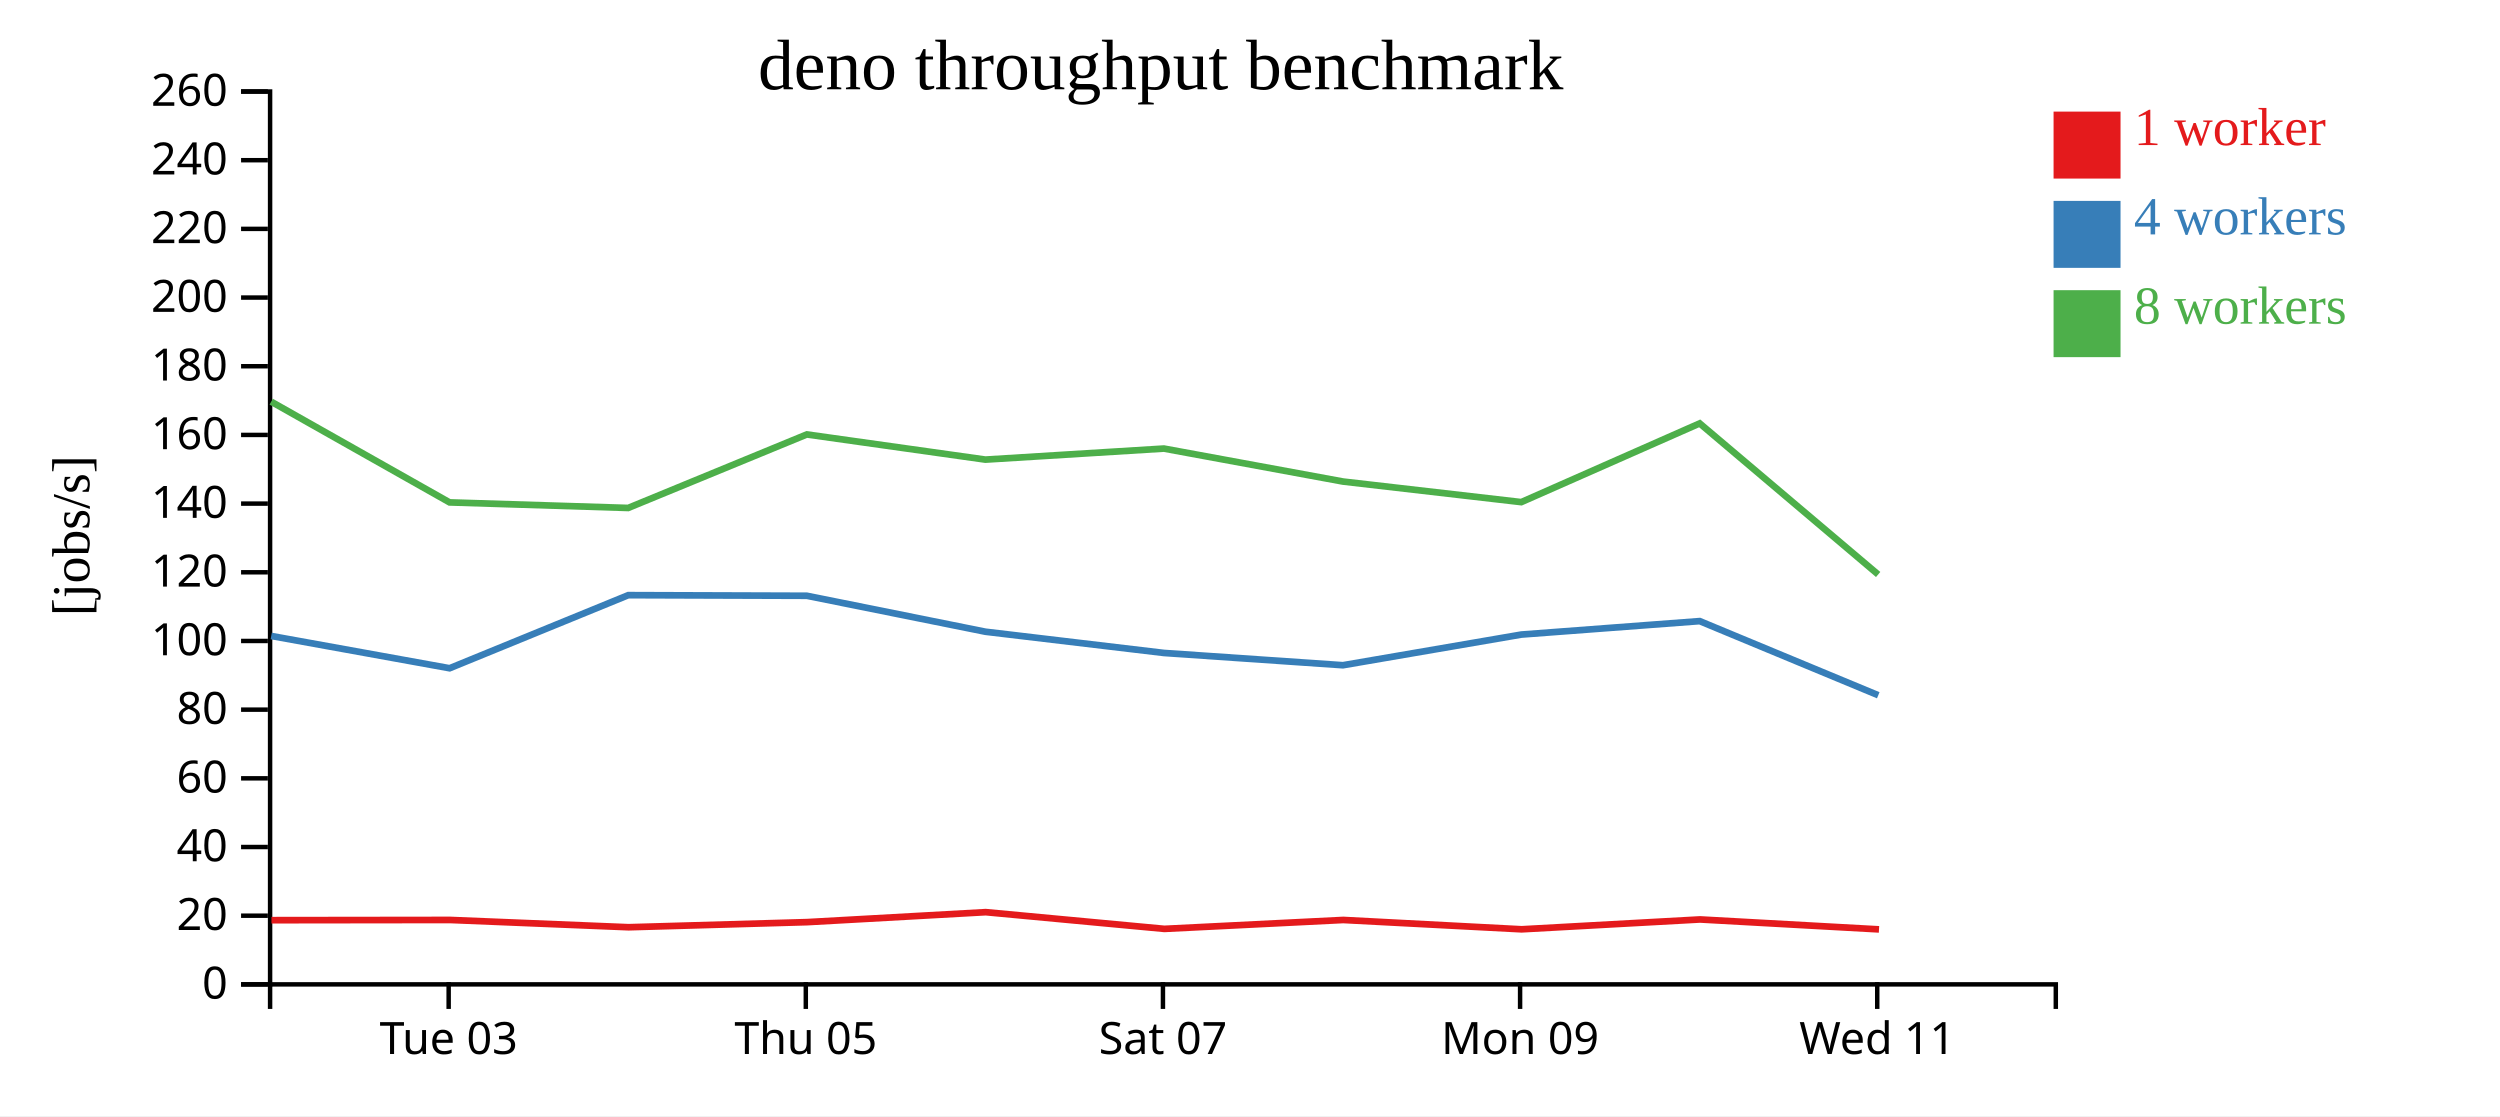
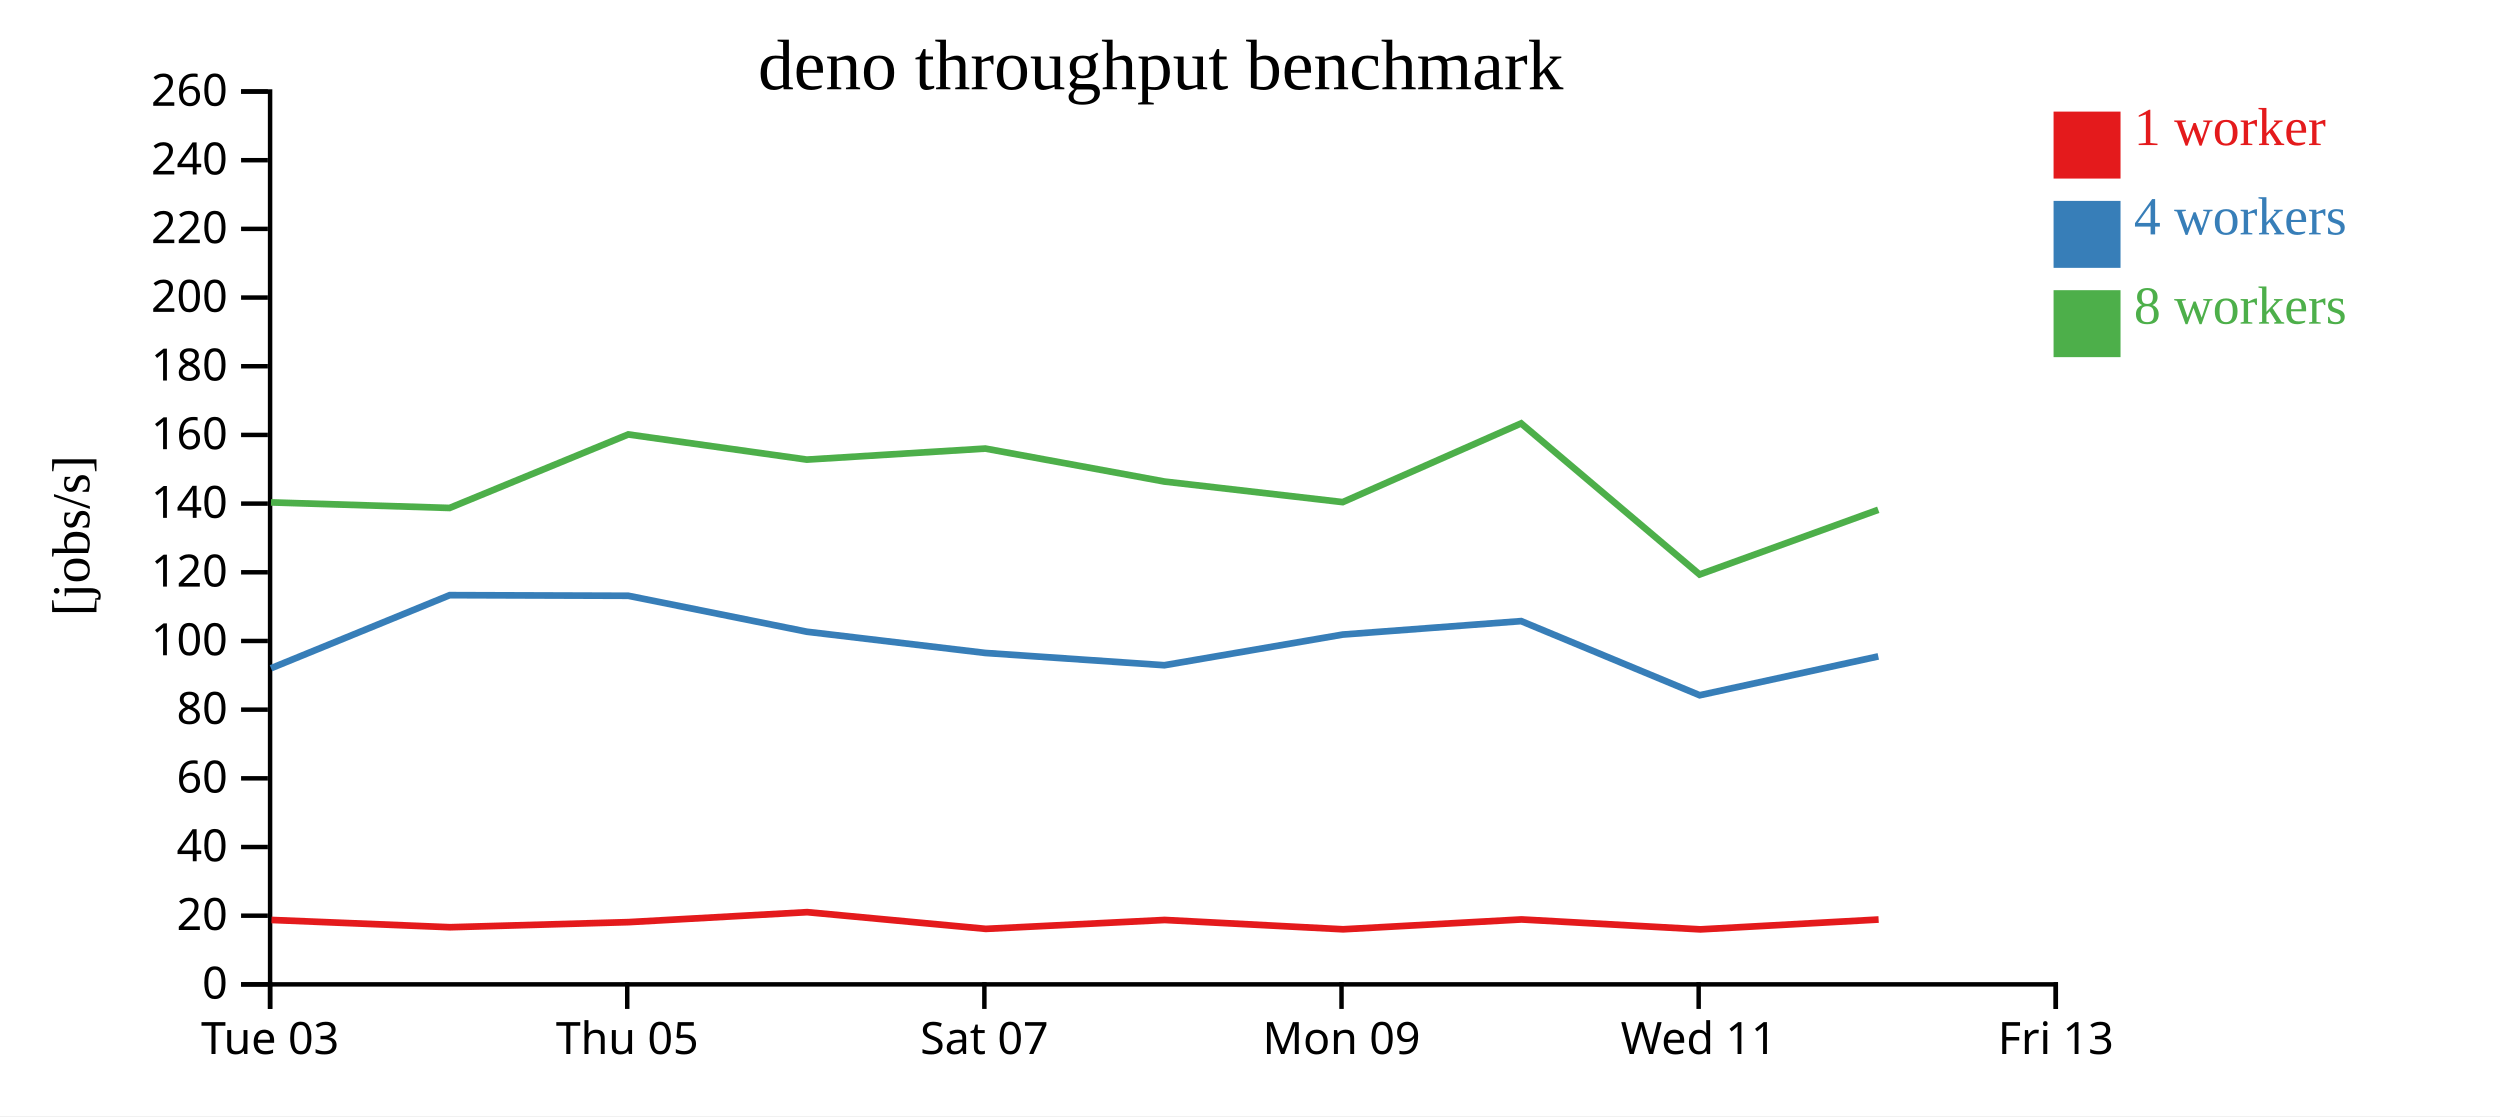
<svg xmlns="http://www.w3.org/2000/svg" width="560" height="250">
  <rect width="100%" height="100%" fill="white" />
  <g transform="translate(60,20)">
    <g transform="translate(0,200)" fill="none" font-size="10" font-family="sans-serif" text-anchor="middle">
      <path class="domain" stroke="currentColor" d="M0.5,6V0.5H400.5V6" />
-       <g class="tick" opacity="1" transform="translate(40.5,0)">
+       <g class="tick" opacity="1" transform="translate(0.5,0)">
        <line stroke="currentColor" y2="6" />
        <text fill="currentColor" y="9" dy="0.71em">Tue 03</text>
      </g>
-       <g class="tick" opacity="1" transform="translate(120.5,0)">
+       <g class="tick" opacity="1" transform="translate(80.5,0)">
        <line stroke="currentColor" y2="6" />
        <text fill="currentColor" y="9" dy="0.71em">Thu 05</text>
      </g>
-       <g class="tick" opacity="1" transform="translate(200.5,0)">
+       <g class="tick" opacity="1" transform="translate(160.5,0)">
        <line stroke="currentColor" y2="6" />
        <text fill="currentColor" y="9" dy="0.71em">Sat 07</text>
      </g>
-       <g class="tick" opacity="1" transform="translate(280.5,0)">
+       <g class="tick" opacity="1" transform="translate(240.5,0)">
        <line stroke="currentColor" y2="6" />
        <text fill="currentColor" y="9" dy="0.71em">Mon 09</text>
      </g>
-       <g class="tick" opacity="1" transform="translate(360.5,0)">
+       <g class="tick" opacity="1" transform="translate(320.5,0)">
        <line stroke="currentColor" y2="6" />
        <text fill="currentColor" y="9" dy="0.71em">Wed 11</text>
+       </g>
+       <g class="tick" opacity="1" transform="translate(400.5,0)">
+         <line stroke="currentColor" y2="6" />
+         <text fill="currentColor" y="9" dy="0.71em">Fri 13</text>
      </g>
    </g>
    <g fill="none" font-size="10" font-family="sans-serif" text-anchor="end">
      <path class="domain" stroke="currentColor" d="M-6,200.5H0.5V0.5H-6" />
      <g class="tick" opacity="1" transform="translate(0,200.5)">
        <line stroke="currentColor" x2="-6" />
        <text fill="currentColor" x="-9" dy="0.32em">0</text>
      </g>
      <g class="tick" opacity="1" transform="translate(0,185.1154)">
        <line stroke="currentColor" x2="-6" />
        <text fill="currentColor" x="-9" dy="0.32em">20</text>
      </g>
      <g class="tick" opacity="1" transform="translate(0,169.7308)">
        <line stroke="currentColor" x2="-6" />
        <text fill="currentColor" x="-9" dy="0.32em">40</text>
      </g>
      <g class="tick" opacity="1" transform="translate(0,154.3462)">
        <line stroke="currentColor" x2="-6" />
        <text fill="currentColor" x="-9" dy="0.32em">60</text>
      </g>
      <g class="tick" opacity="1" transform="translate(0,138.9615)">
        <line stroke="currentColor" x2="-6" />
        <text fill="currentColor" x="-9" dy="0.32em">80</text>
      </g>
      <g class="tick" opacity="1" transform="translate(0,123.5769)">
        <line stroke="currentColor" x2="-6" />
        <text fill="currentColor" x="-9" dy="0.32em">100</text>
      </g>
      <g class="tick" opacity="1" transform="translate(0,108.1923)">
        <line stroke="currentColor" x2="-6" />
        <text fill="currentColor" x="-9" dy="0.32em">120</text>
      </g>
      <g class="tick" opacity="1" transform="translate(0,92.80769)">
        <line stroke="currentColor" x2="-6" />
        <text fill="currentColor" x="-9" dy="0.32em">140</text>
      </g>
      <g class="tick" opacity="1" transform="translate(0,77.42308)">
        <line stroke="currentColor" x2="-6" />
        <text fill="currentColor" x="-9" dy="0.32em">160</text>
      </g>
      <g class="tick" opacity="1" transform="translate(0,62.03846)">
        <line stroke="currentColor" x2="-6" />
        <text fill="currentColor" x="-9" dy="0.32em">180</text>
      </g>
      <g class="tick" opacity="1" transform="translate(0,46.65385)">
        <line stroke="currentColor" x2="-6" />
        <text fill="currentColor" x="-9" dy="0.32em">200</text>
      </g>
      <g class="tick" opacity="1" transform="translate(0,31.26923)">
        <line stroke="currentColor" x2="-6" />
        <text fill="currentColor" x="-9" dy="0.32em">220</text>
      </g>
      <g class="tick" opacity="1" transform="translate(0,15.88462)">
        <line stroke="currentColor" x2="-6" />
        <text fill="currentColor" x="-9" dy="0.32em">240</text>
      </g>
      <g class="tick" opacity="1" transform="translate(0,0.5)">
        <line stroke="currentColor" x2="-6" />
        <text fill="currentColor" x="-9" dy="0.32em">260</text>
      </g>
    </g>
    <text text-anchor="middle" style="font-size: 12px" transform="rotate(-90)" y="-40" x="-100">[jobs/s]</text>
    <text text-anchor="middle" style="font-size: 16px" y="0" x="200">deno throughput benchmark</text>
-     <path class="line" fill="none" stroke="#e41a1c" stroke-width="1.5" d="M0.806,186.122L40.818,186.07L80.81,187.701L120.81,186.558L160.799,184.325L200.821,188.068L240.887,186.073L280.846,188.163L320.81,185.957L360.896,188.181" />
-     <path class="line" fill="none" stroke="#377eb8" stroke-width="1.5" d="M0.755,122.457L40.712,129.686L80.734,113.316L120.729,113.453L160.732,121.507L200.715,126.262L240.815,129.012L280.774,122.143L320.735,119.13L360.73,135.737" />
-     <path class="line" fill="none" stroke="#4daf4a" stroke-width="1.5" d="M0.747,69.975L40.705,92.536L80.708,93.782L120.724,77.316L160.726,82.953L200.71,80.48L240.83,87.867L280.767,92.475L320.73,74.84L360.708,108.686" />
+     <path class="line" fill="none" stroke="#e41a1c" stroke-width="1.5" d="M0.818,186.07L40.81,187.701L80.81,186.558L120.799,184.325L160.821,188.068L200.887,186.073L240.846,188.163L280.81,185.957L320.896,188.181L360.809,185.975" />
+     <path class="line" fill="none" stroke="#377eb8" stroke-width="1.5" d="M0.712,129.686L40.734,113.316L80.729,113.453L120.732,121.507L160.715,126.262L200.815,129.012L240.774,122.143L280.735,119.13L320.73,135.737L360.739,127.032" />
+     <path class="line" fill="none" stroke="#4daf4a" stroke-width="1.5" d="M0.705,92.536L40.708,93.782L80.724,77.316L120.726,82.953L160.71,80.48L200.83,87.867L240.767,92.475L280.73,74.84L320.708,108.686L360.732,94.191" />
    <rect class="dot" x="400" y="5" width="15" height="15" style="fill: #e41a1c;" />
    <rect class="dot" x="400" y="25" width="15" height="15" style="fill: #377eb8;" />
    <rect class="dot" x="400" y="45" width="15" height="15" style="fill: #4daf4a;" />
    <text class="label" x="418" y="12.5" style="fill: #e41a1c; alignment-baseline: middle;" text-anchor="left">1 worker</text>
    <text class="label" x="418" y="32.5" style="fill: #377eb8; alignment-baseline: middle;" text-anchor="left">4 workers</text>
    <text class="label" x="418" y="52.5" style="fill: #4daf4a; alignment-baseline: middle;" text-anchor="left">8 workers</text>
  </g>
</svg>
